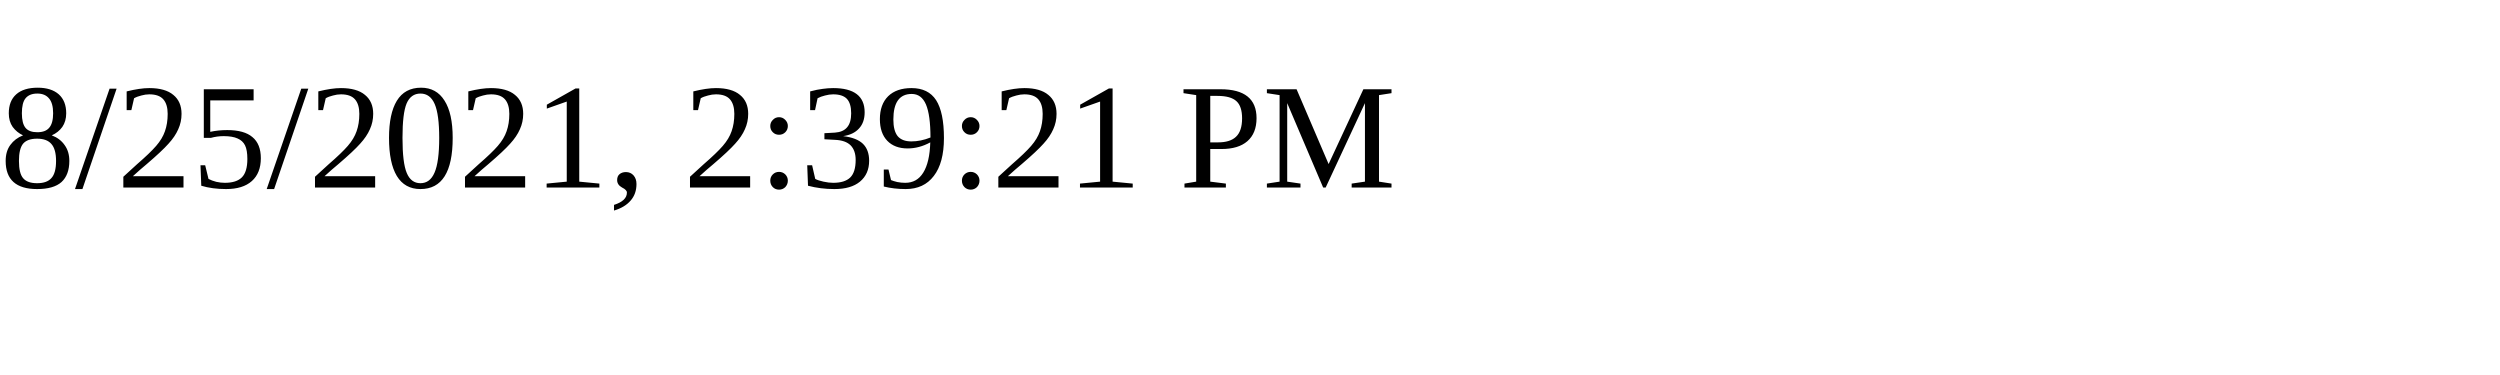
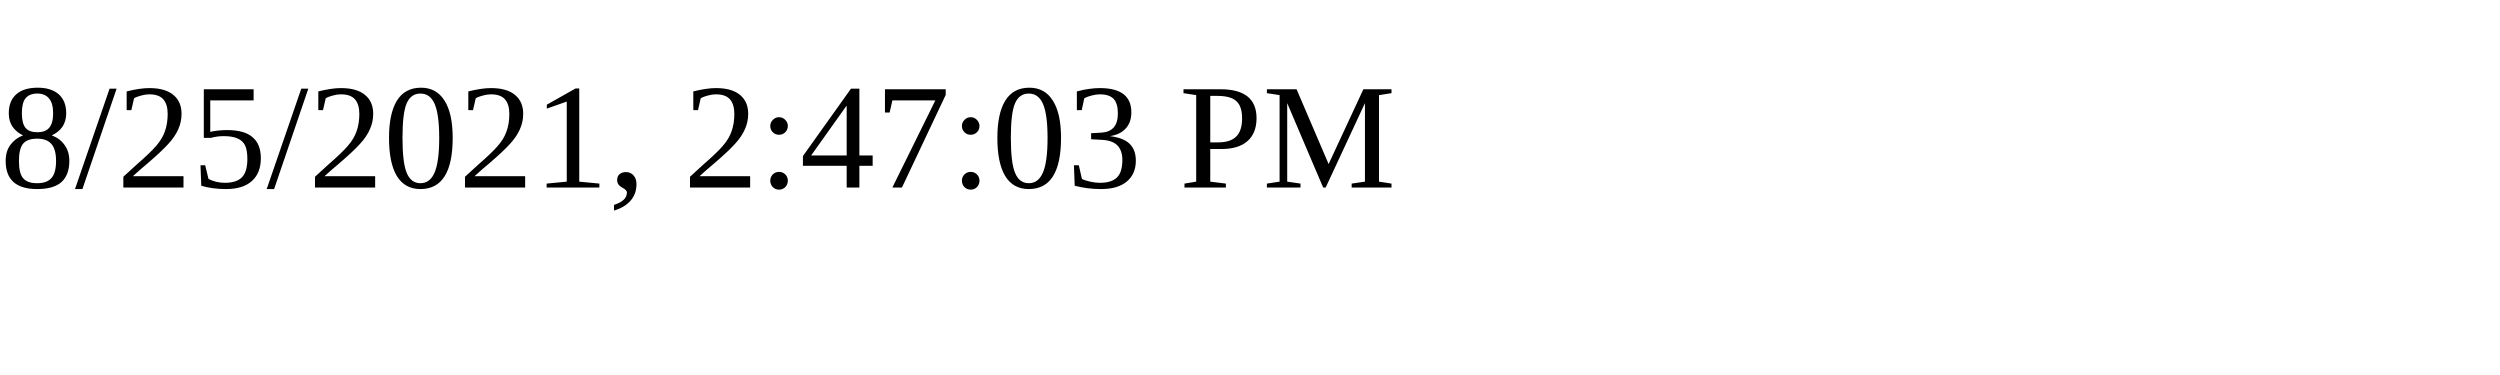
<svg xmlns="http://www.w3.org/2000/svg" height="30" width="200">
-   <text x="0" y="15">8/25/2021, 2:39:21 PM</text>
+   <text x="0" y="15">8/25/2021, 2:47:03 PM</text>
</svg>
